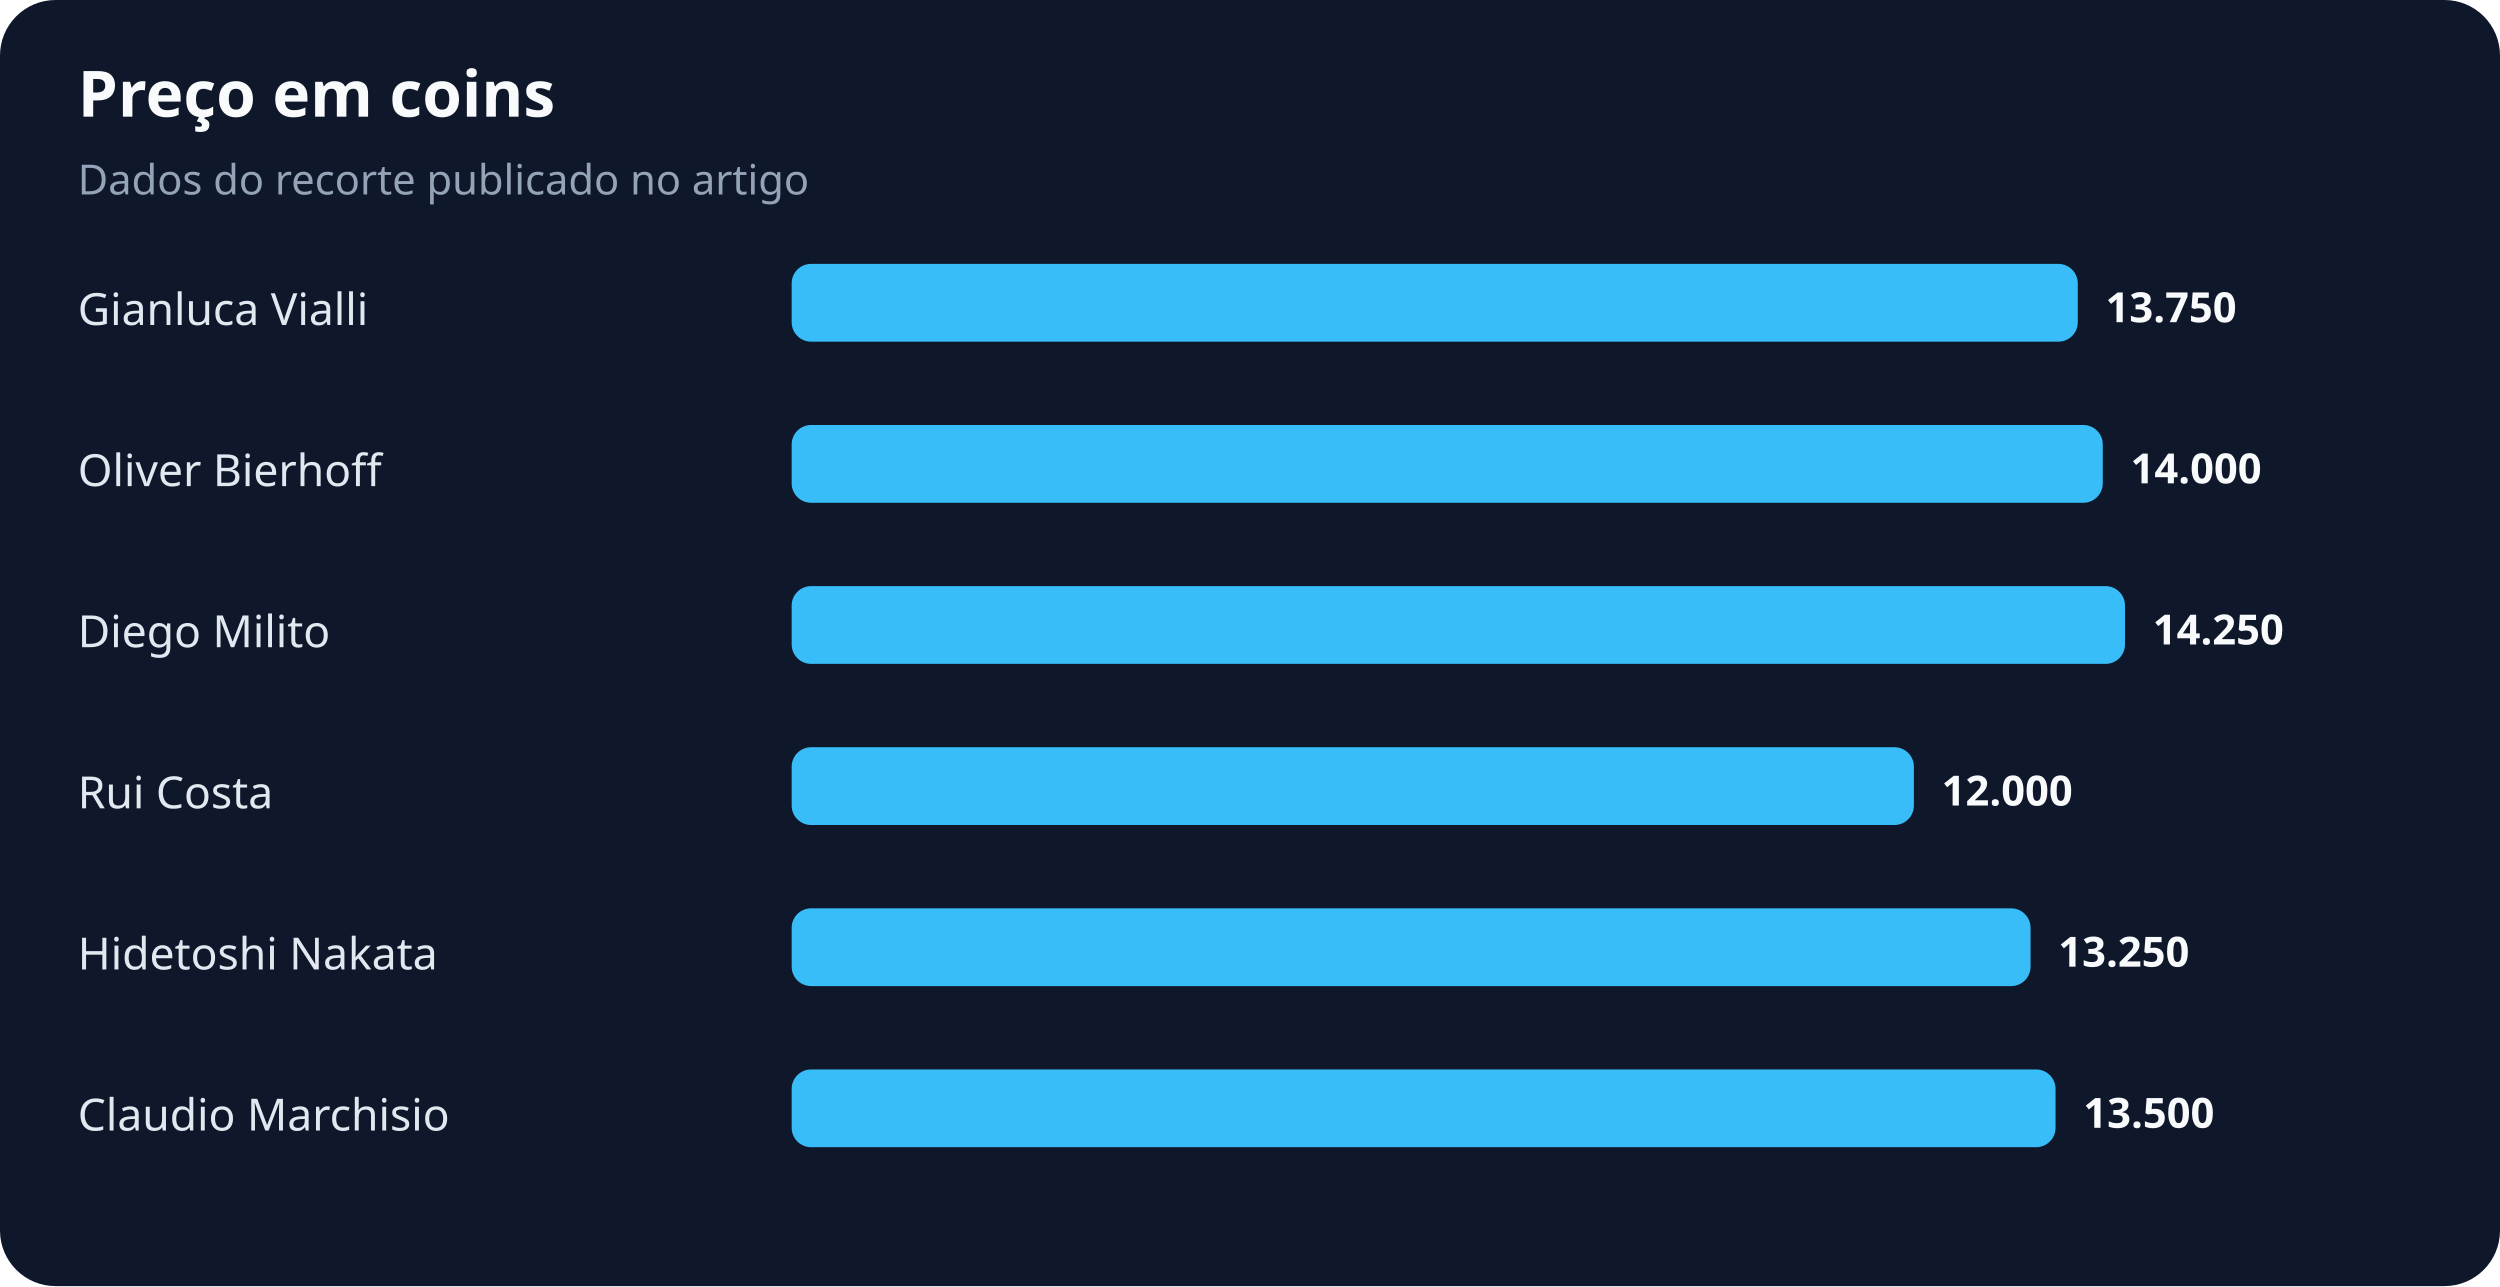
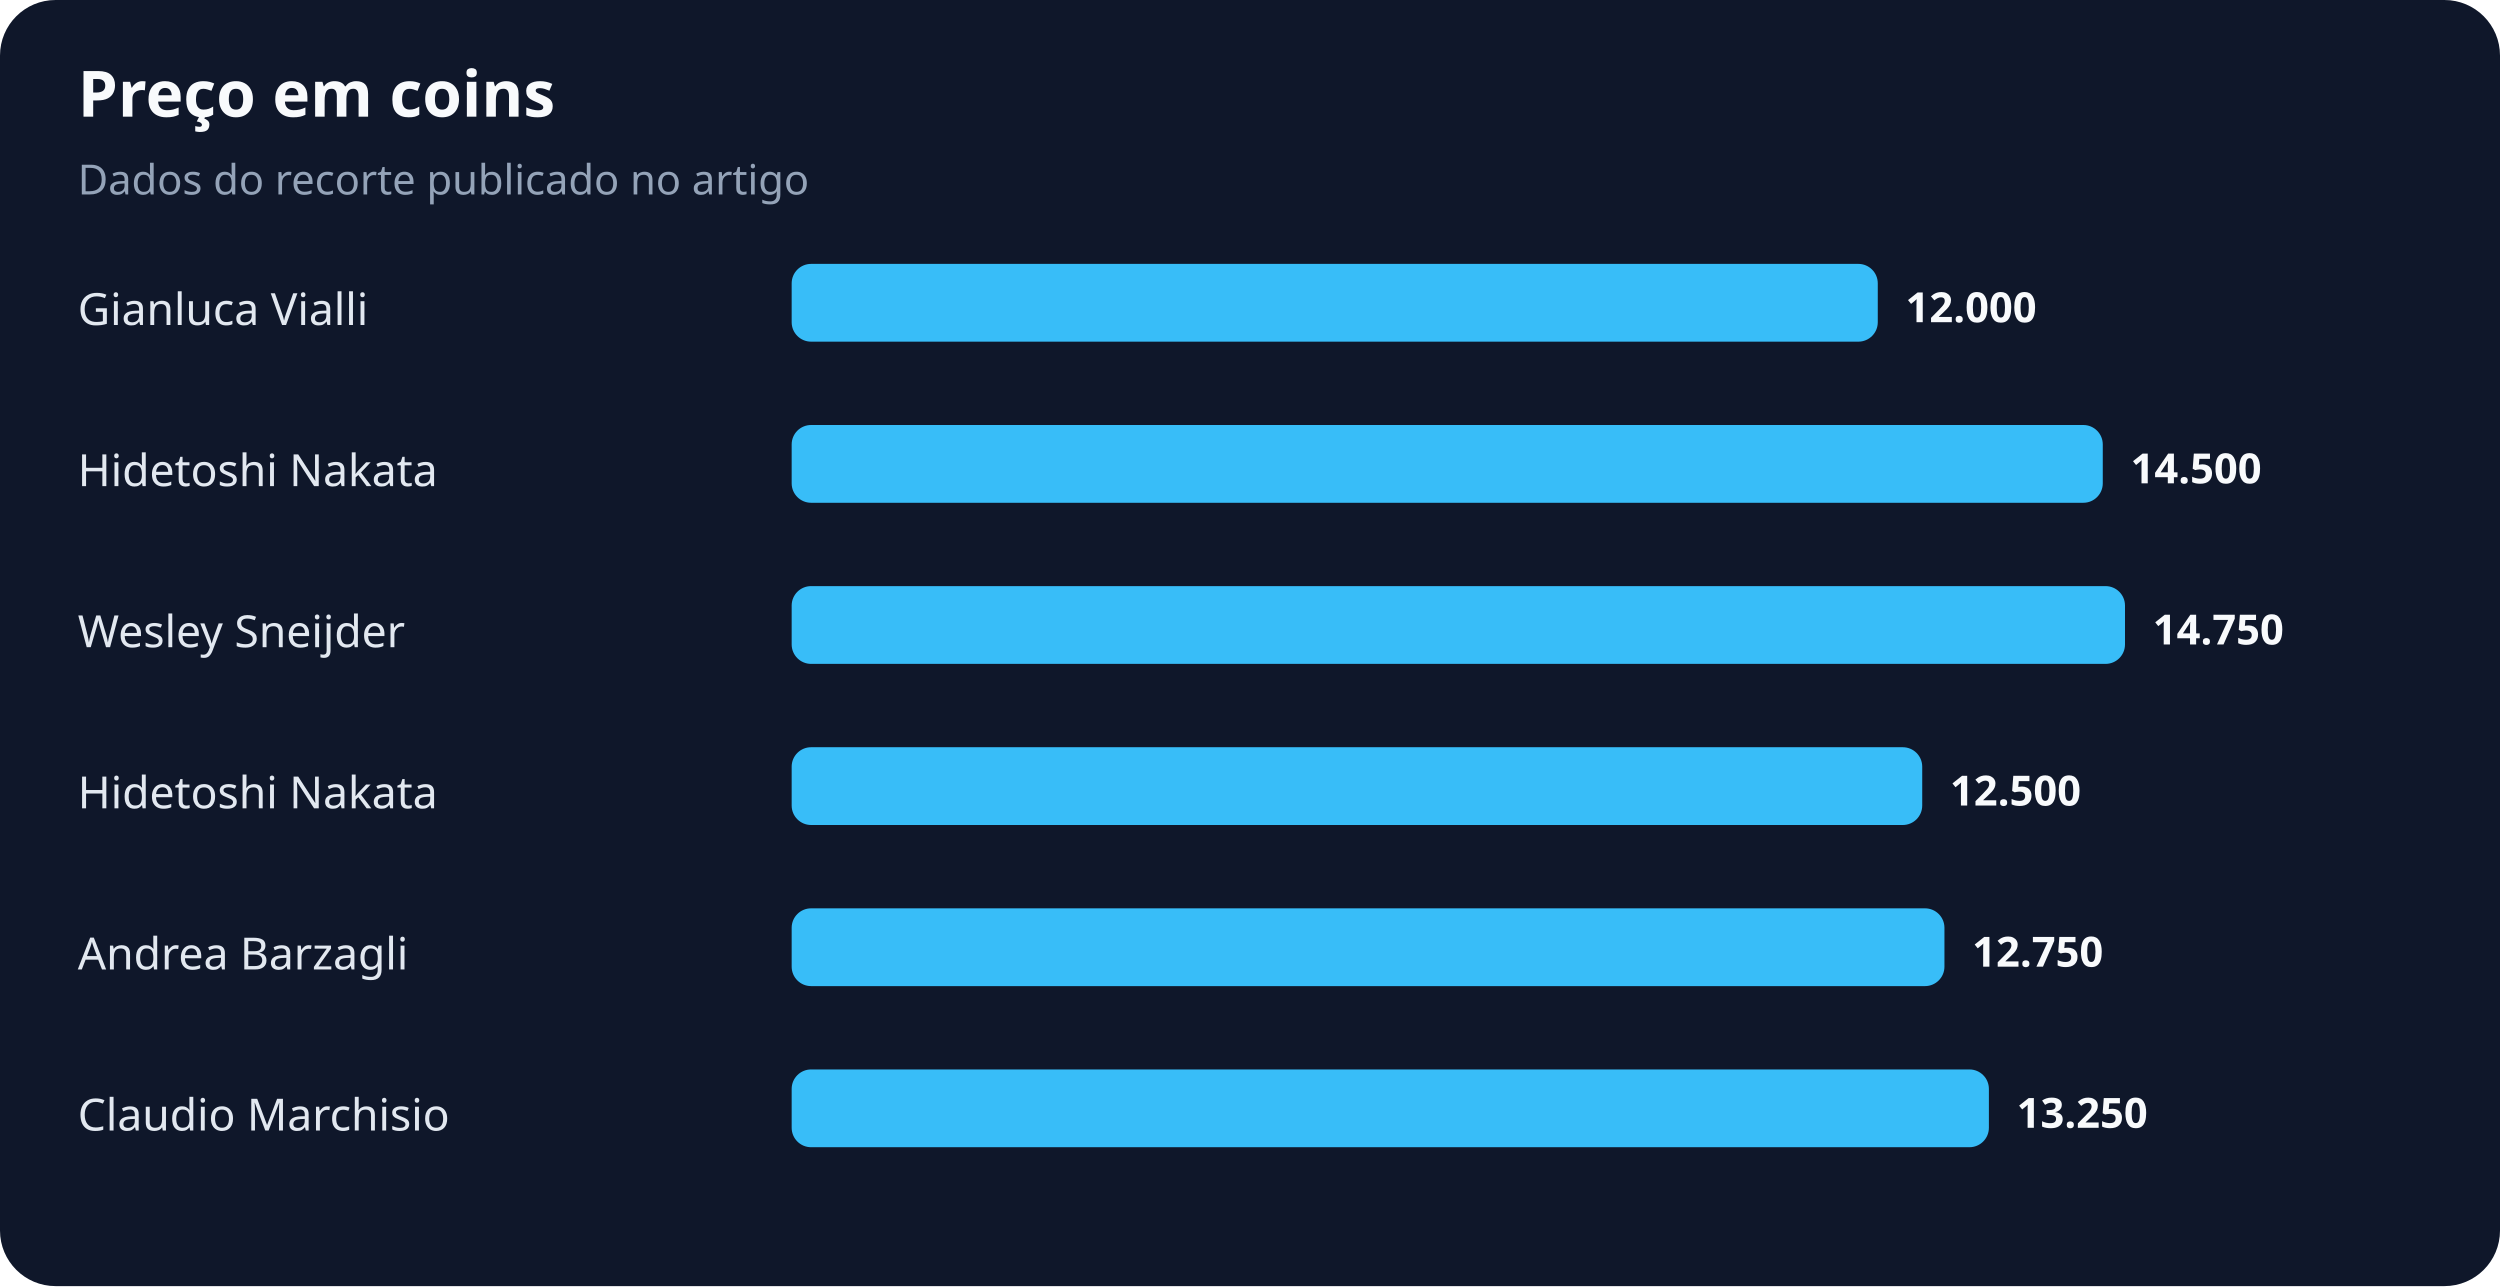
<svg xmlns="http://www.w3.org/2000/svg" width="900" height="463" viewBox="0 0 900 463" role="img" aria-labelledby="title desc">
  <rect width="100%" height="100%" rx="20" fill="#0f172a" />
  <text x="28" y="42" fill="#f8fafc" font-family="system-ui,sans-serif" font-size="23" font-weight="700">Preço em coins</text>
  <text x="28" y="70" fill="#94a3b8" font-family="system-ui,sans-serif" font-size="15">Dados do recorte publicado no artigo</text>
  <text x="28" y="117" fill="#e2e8f0" font-family="system-ui,sans-serif" font-size="16">Gianluca Vialli</text>
-   <rect x="285" y="95" width="463" height="28" rx="7" fill="#38bdf8" />
-   <text x="758" y="116" fill="#f8fafc" font-family="system-ui,sans-serif" font-size="15" font-weight="700">13.750</text>
-   <text x="28" y="175" fill="#e2e8f0" font-family="system-ui,sans-serif" font-size="16">Oliver Bierhoff</text>
+   <rect x="285" y="95" width="391" height="28" rx="7" fill="#38bdf8" />
+   <text x="686" y="116" fill="#f8fafc" font-family="system-ui,sans-serif" font-size="15" font-weight="700">12.000</text>
+   <text x="28" y="175" fill="#e2e8f0" font-family="system-ui,sans-serif" font-size="16">Hidetoshi Nakata</text>
  <rect x="285" y="153" width="472" height="28" rx="7" fill="#38bdf8" />
-   <text x="767" y="174" fill="#f8fafc" font-family="system-ui,sans-serif" font-size="15" font-weight="700">14.000</text>
-   <text x="28" y="233" fill="#e2e8f0" font-family="system-ui,sans-serif" font-size="16">Diego Milito</text>
+   <text x="767" y="174" fill="#f8fafc" font-family="system-ui,sans-serif" font-size="15" font-weight="700">14.500</text>
+   <text x="28" y="233" fill="#e2e8f0" font-family="system-ui,sans-serif" font-size="16">Wesley Sneijder</text>
  <rect x="285" y="211" width="480" height="28" rx="7" fill="#38bdf8" />
-   <text x="775" y="232" fill="#f8fafc" font-family="system-ui,sans-serif" font-size="15" font-weight="700">14.250</text>
-   <text x="28" y="291" fill="#e2e8f0" font-family="system-ui,sans-serif" font-size="16">Rui Costa</text>
-   <rect x="285" y="269" width="404" height="28" rx="7" fill="#38bdf8" />
-   <text x="699" y="290" fill="#f8fafc" font-family="system-ui,sans-serif" font-size="15" font-weight="700">12.000</text>
-   <text x="28" y="349" fill="#e2e8f0" font-family="system-ui,sans-serif" font-size="16">Hidetoshi Nakata</text>
-   <rect x="285" y="327" width="446" height="28" rx="7" fill="#38bdf8" />
-   <text x="741" y="348" fill="#f8fafc" font-family="system-ui,sans-serif" font-size="15" font-weight="700">13.250</text>
+   <text x="775" y="232" fill="#f8fafc" font-family="system-ui,sans-serif" font-size="15" font-weight="700">14.750</text>
+   <text x="28" y="291" fill="#e2e8f0" font-family="system-ui,sans-serif" font-size="16">Hidetoshi Nakata</text>
+   <rect x="285" y="269" width="407" height="28" rx="7" fill="#38bdf8" />
+   <text x="702" y="290" fill="#f8fafc" font-family="system-ui,sans-serif" font-size="15" font-weight="700">12.500</text>
+   <text x="28" y="349" fill="#e2e8f0" font-family="system-ui,sans-serif" font-size="16">Andrea Barzagli</text>
+   <rect x="285" y="327" width="415" height="28" rx="7" fill="#38bdf8" />
+   <text x="710" y="348" fill="#f8fafc" font-family="system-ui,sans-serif" font-size="15" font-weight="700">12.750</text>
  <text x="28" y="407" fill="#e2e8f0" font-family="system-ui,sans-serif" font-size="16">Claudio Marchisio</text>
-   <rect x="285" y="385" width="455" height="28" rx="7" fill="#38bdf8" />
-   <text x="750" y="406" fill="#f8fafc" font-family="system-ui,sans-serif" font-size="15" font-weight="700">13.500</text>
+   <rect x="285" y="385" width="431" height="28" rx="7" fill="#38bdf8" />
+   <text x="726" y="406" fill="#f8fafc" font-family="system-ui,sans-serif" font-size="15" font-weight="700">13.250</text>
</svg>
